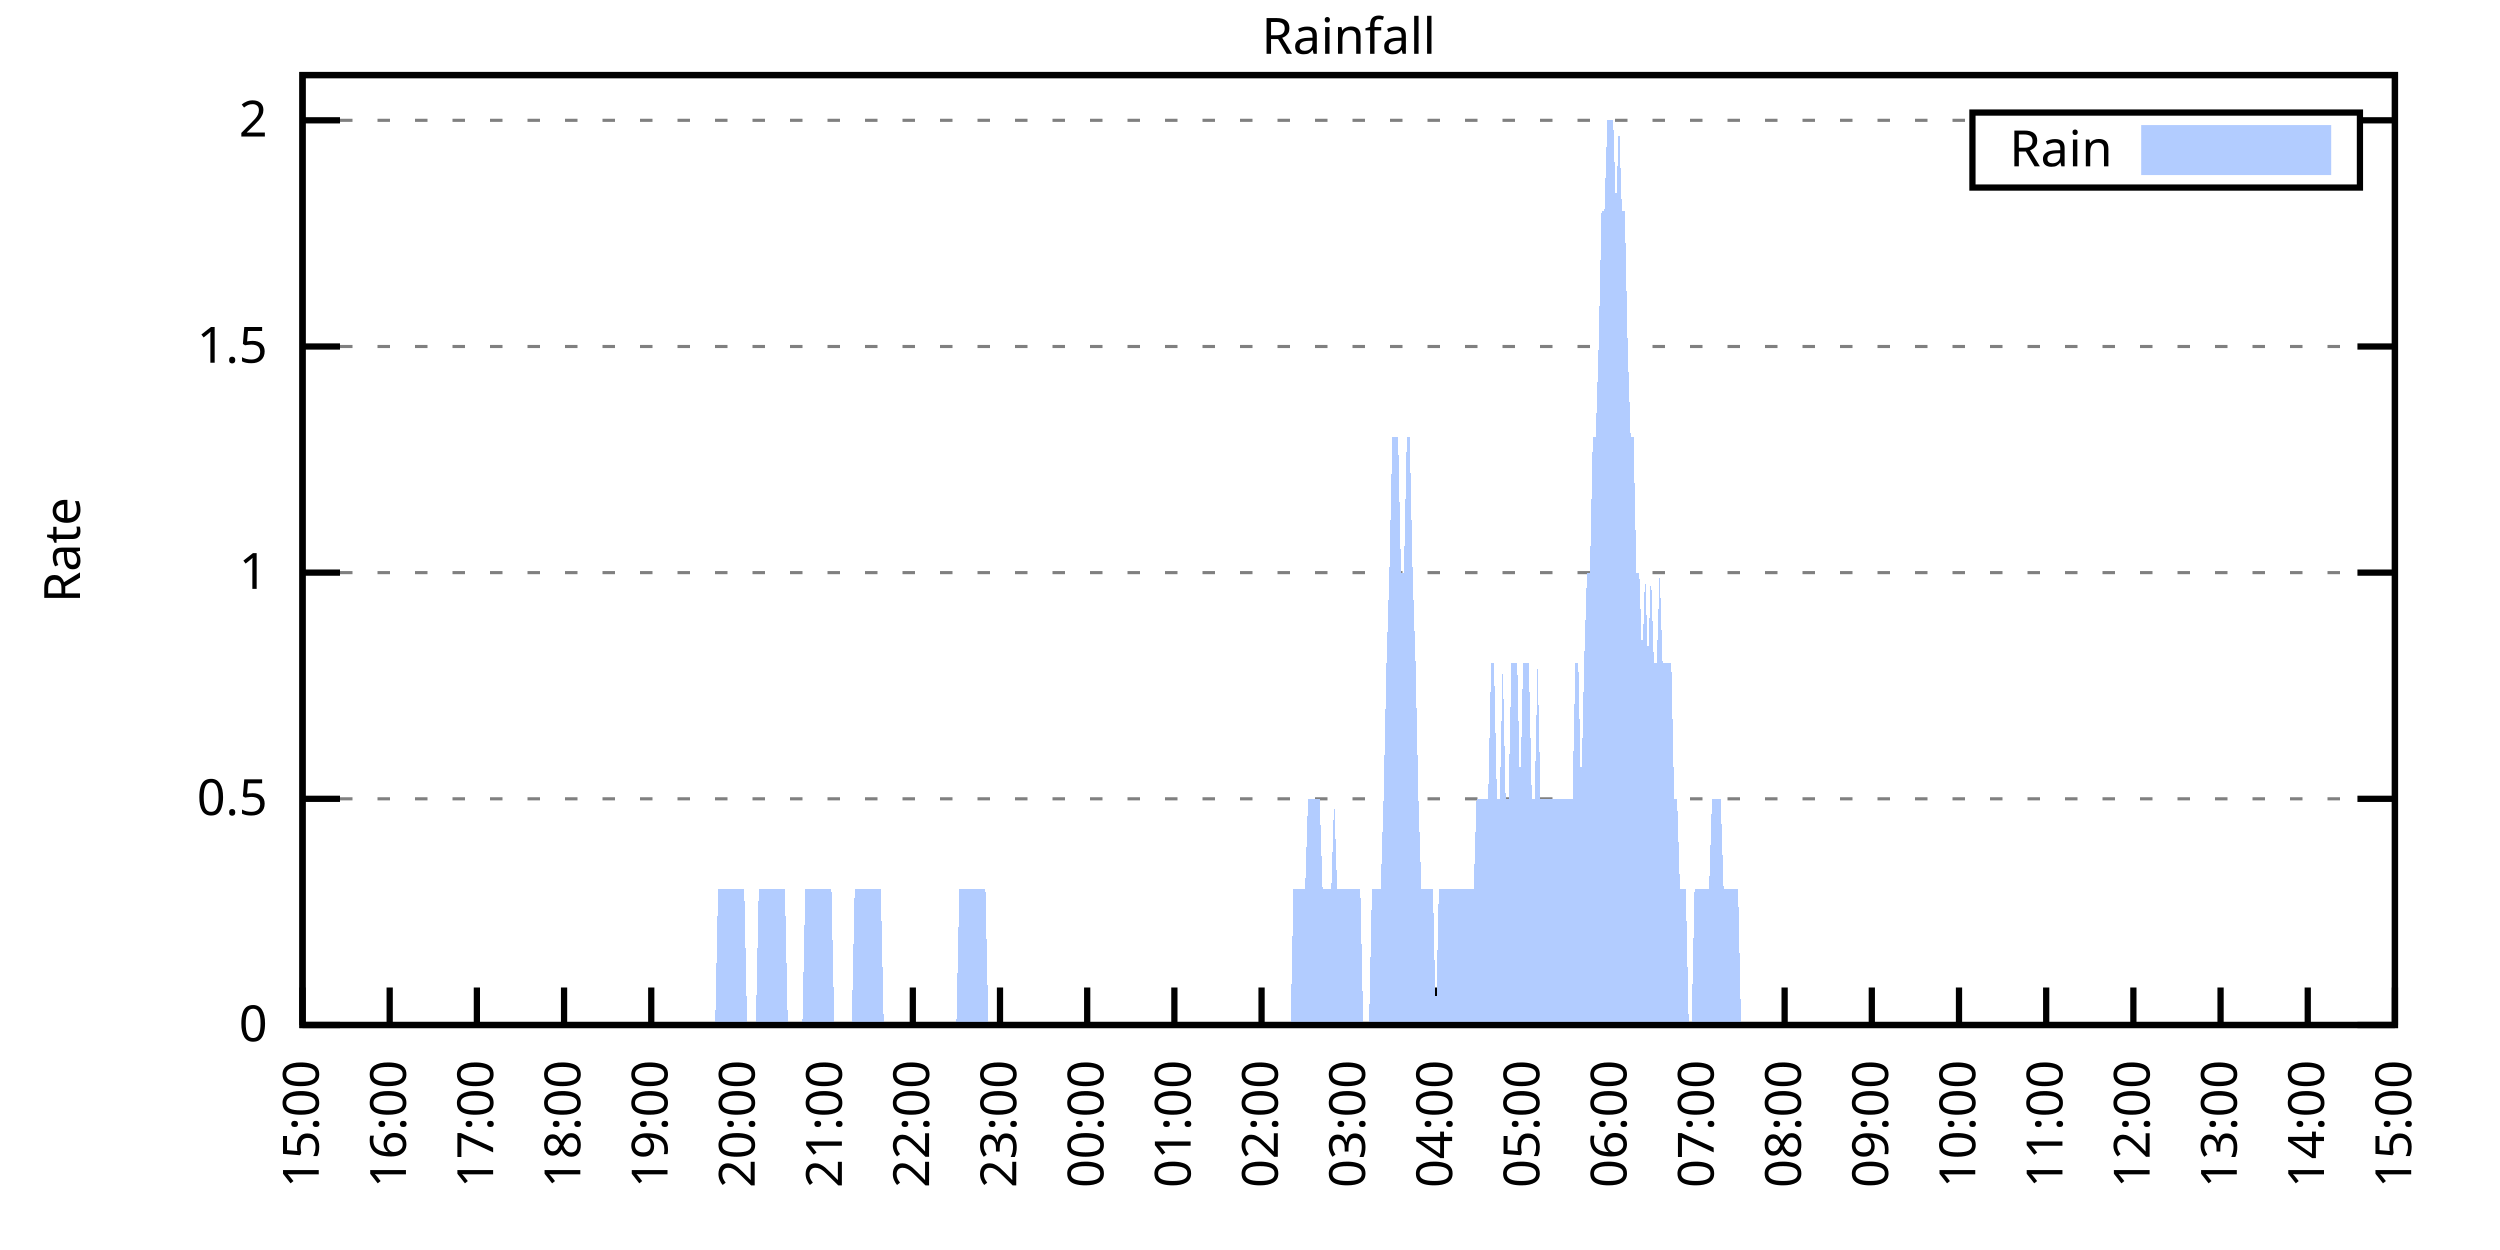
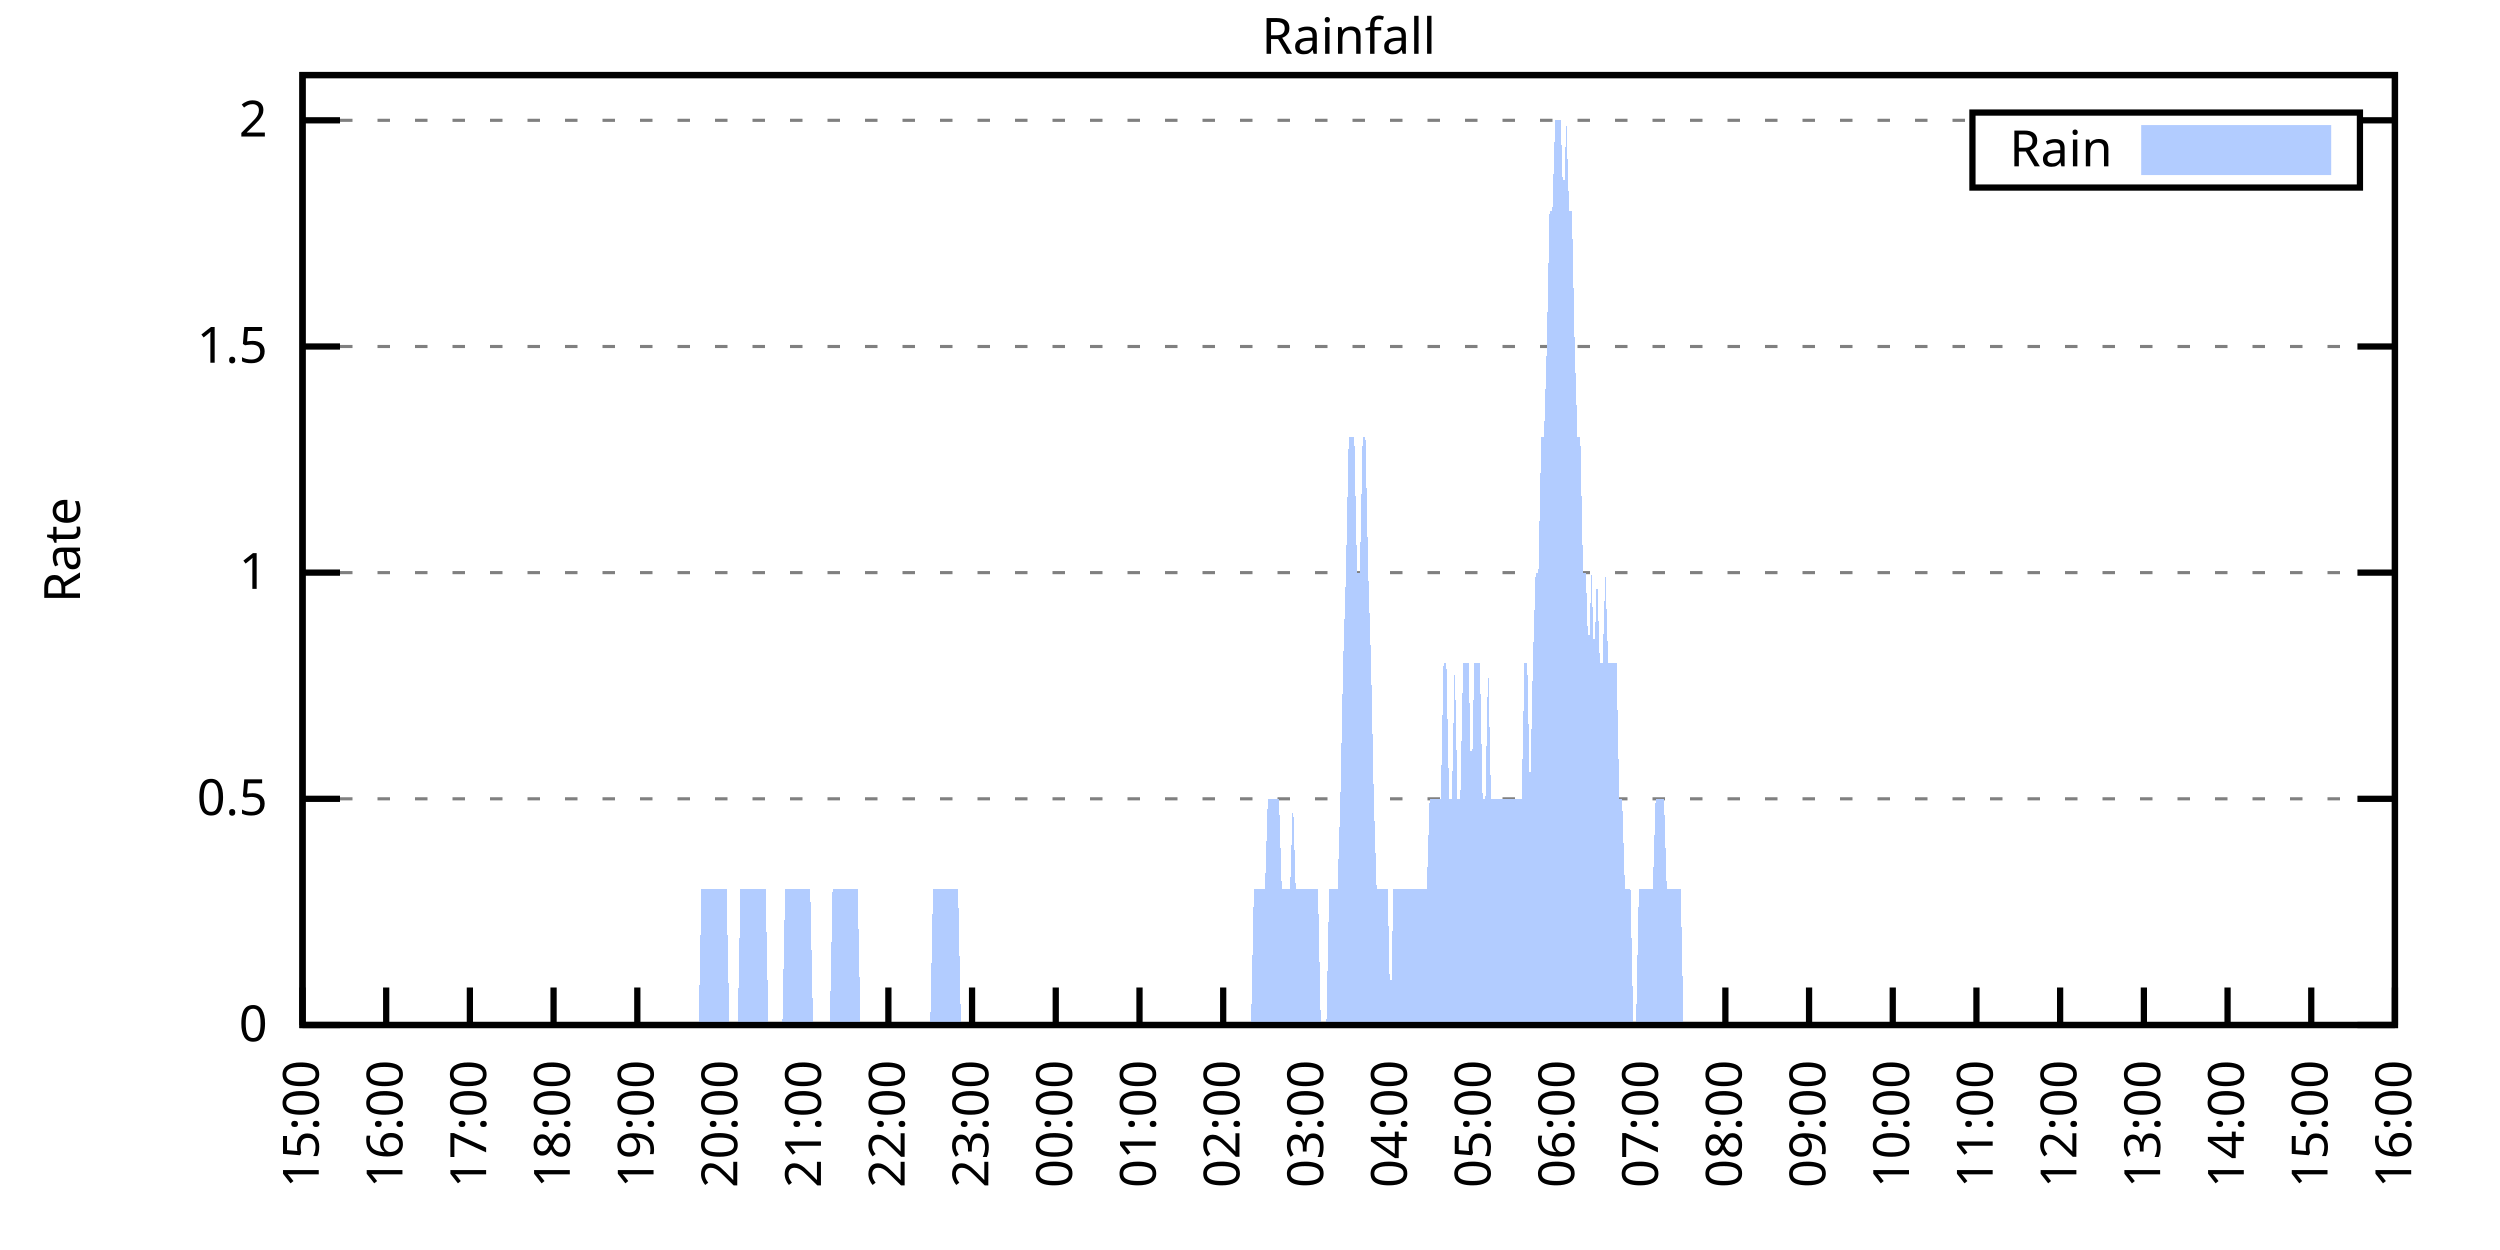
<svg xmlns="http://www.w3.org/2000/svg" xmlns:xlink="http://www.w3.org/1999/xlink" width="400" height="200" viewBox="0 0 400 200">
  <g id="gnuplot_canvas">
    <rect x="0" y="0" width="400" height="200" fill="none" />
    <defs>
      <circle id="gpDot" r="0.5" stroke-width="0.5" stroke="currentColor" />
      <path id="gpPt0" stroke-width="0.333" stroke="currentColor" d="M-1,0 h2 M0,-1 v2" />
      <path id="gpPt1" stroke-width="0.333" stroke="currentColor" d="M-1,-1 L1,1 M1,-1 L-1,1" />
      <path id="gpPt2" stroke-width="0.333" stroke="currentColor" d="M-1,0 L1,0 M0,-1 L0,1 M-1,-1 L1,1 M-1,1 L1,-1" />
      <rect id="gpPt3" stroke-width="0.333" stroke="currentColor" x="-1" y="-1" width="2" height="2" />
      <rect id="gpPt4" stroke-width="0.333" stroke="currentColor" fill="currentColor" x="-1" y="-1" width="2" height="2" />
      <circle id="gpPt5" stroke-width="0.333" stroke="currentColor" cx="0" cy="0" r="1" />
      <use xlink:href="#gpPt5" id="gpPt6" fill="currentColor" stroke="none" />
      <path id="gpPt7" stroke-width="0.333" stroke="currentColor" d="M0,-1.33 L-1.33,0.67 L1.33,0.67 z" />
      <use xlink:href="#gpPt7" id="gpPt8" fill="currentColor" stroke="none" />
      <use xlink:href="#gpPt7" id="gpPt9" stroke="currentColor" transform="rotate(180)" />
      <use xlink:href="#gpPt9" id="gpPt10" fill="currentColor" stroke="none" />
      <use xlink:href="#gpPt3" id="gpPt11" stroke="currentColor" transform="rotate(45)" />
      <use xlink:href="#gpPt11" id="gpPt12" fill="currentColor" stroke="none" />
      <path id="gpPt13" stroke-width="0.333" stroke="currentColor" d="M0,1.330 L1.265,0.411 L0.782,-1.067 L-0.782,-1.076 L-1.265,0.411 z" />
      <use xlink:href="#gpPt13" id="gpPt14" fill="currentColor" stroke="none" />
      <filter id="textbox" filterUnits="objectBoundingBox" x="0" y="0" height="1" width="1">
        <feFlood flood-color="white" flood-opacity="1" result="bgnd" />
        <feComposite in="SourceGraphic" in2="bgnd" operator="atop" />
      </filter>
      <filter id="greybox" filterUnits="objectBoundingBox" x="0" y="0" height="1" width="1">
        <feFlood flood-color="lightgrey" flood-opacity="1" result="grey" />
        <feComposite in="SourceGraphic" in2="grey" operator="atop" />
      </filter>
    </defs>
    <g fill="none" color="white" stroke="currentColor" stroke-width="1.00" stroke-linecap="butt" stroke-linejoin="miter">
</g>
    <g fill="none" color="black" stroke="currentColor" stroke-width="1.00" stroke-linecap="butt" stroke-linejoin="miter">
      <g stroke="none" shape-rendering="crispEdges">
        <polygon fill="rgb(255, 255, 255)" points="48.40,164.00 383.18,164.00 383.18,12.02 48.40,12.02 " />
      </g>
    </g>
    <g fill="none" color="black" stroke="currentColor" stroke-width="1.00" stroke-linecap="butt" stroke-linejoin="miter">
</g>
    <g fill="none" color="black" stroke="black" stroke-width="0.50" stroke-linecap="butt" stroke-linejoin="miter">
</g>
    <g fill="none" color="gray" stroke="currentColor" stroke-width="0.50" stroke-linecap="butt" stroke-linejoin="miter">
      <path stroke="gray" stroke-dasharray="2,4" class="gridline" d="M48.40,164.00 L383.19,164.00  " />
    </g>
    <g fill="none" color="gray" stroke="gray" stroke-width="1.00" stroke-linecap="butt" stroke-linejoin="miter">
</g>
    <g fill="none" color="black" stroke="currentColor" stroke-width="1.00" stroke-linecap="butt" stroke-linejoin="miter">
      <path stroke="black" d="M48.40,164.00 L54.40,164.00 M383.19,164.00 L377.19,164.00  " />
      <g transform="translate(42.80,166.60)" stroke="none" fill="black" font-family="Sans" font-size="8.00" text-anchor="end">
        <text>
          <tspan font-family="Sans"> 0</tspan>
        </text>
      </g>
    </g>
    <g fill="none" color="black" stroke="currentColor" stroke-width="1.00" stroke-linecap="butt" stroke-linejoin="miter">
</g>
    <g fill="none" color="black" stroke="black" stroke-width="0.50" stroke-linecap="butt" stroke-linejoin="miter">
</g>
    <g fill="none" color="gray" stroke="currentColor" stroke-width="0.50" stroke-linecap="butt" stroke-linejoin="miter">
      <path stroke="gray" stroke-dasharray="2,4" class="gridline" d="M48.40,127.81 L383.19,127.81  " />
    </g>
    <g fill="none" color="gray" stroke="gray" stroke-width="1.00" stroke-linecap="butt" stroke-linejoin="miter">
</g>
    <g fill="none" color="black" stroke="currentColor" stroke-width="1.00" stroke-linecap="butt" stroke-linejoin="miter">
      <path stroke="black" d="M48.40,127.81 L54.40,127.81 M383.19,127.81 L377.19,127.81  " />
      <g transform="translate(42.80,130.41)" stroke="none" fill="black" font-family="Sans" font-size="8.00" text-anchor="end">
        <text>
          <tspan font-family="Sans"> 0.5</tspan>
        </text>
      </g>
    </g>
    <g fill="none" color="black" stroke="currentColor" stroke-width="1.00" stroke-linecap="butt" stroke-linejoin="miter">
</g>
    <g fill="none" color="black" stroke="black" stroke-width="0.50" stroke-linecap="butt" stroke-linejoin="miter">
</g>
    <g fill="none" color="gray" stroke="currentColor" stroke-width="0.50" stroke-linecap="butt" stroke-linejoin="miter">
      <path stroke="gray" stroke-dasharray="2,4" class="gridline" d="M48.40,91.62 L383.19,91.62  " />
    </g>
    <g fill="none" color="gray" stroke="gray" stroke-width="1.00" stroke-linecap="butt" stroke-linejoin="miter">
</g>
    <g fill="none" color="black" stroke="currentColor" stroke-width="1.00" stroke-linecap="butt" stroke-linejoin="miter">
      <path stroke="black" d="M48.40,91.62 L54.40,91.62 M383.19,91.62 L377.19,91.62  " />
      <g transform="translate(42.80,94.22)" stroke="none" fill="black" font-family="Sans" font-size="8.00" text-anchor="end">
        <text>
          <tspan font-family="Sans"> 1</tspan>
        </text>
      </g>
    </g>
    <g fill="none" color="black" stroke="currentColor" stroke-width="1.00" stroke-linecap="butt" stroke-linejoin="miter">
</g>
    <g fill="none" color="black" stroke="black" stroke-width="0.50" stroke-linecap="butt" stroke-linejoin="miter">
</g>
    <g fill="none" color="gray" stroke="currentColor" stroke-width="0.50" stroke-linecap="butt" stroke-linejoin="miter">
      <path stroke="gray" stroke-dasharray="2,4" class="gridline" d="M48.40,55.44 L383.19,55.44  " />
    </g>
    <g fill="none" color="gray" stroke="gray" stroke-width="1.00" stroke-linecap="butt" stroke-linejoin="miter">
</g>
    <g fill="none" color="black" stroke="currentColor" stroke-width="1.00" stroke-linecap="butt" stroke-linejoin="miter">
      <path stroke="black" d="M48.40,55.44 L54.40,55.44 M383.19,55.44 L377.19,55.44  " />
      <g transform="translate(42.80,58.04)" stroke="none" fill="black" font-family="Sans" font-size="8.00" text-anchor="end">
        <text>
          <tspan font-family="Sans"> 1.5</tspan>
        </text>
      </g>
    </g>
    <g fill="none" color="black" stroke="currentColor" stroke-width="1.00" stroke-linecap="butt" stroke-linejoin="miter">
</g>
    <g fill="none" color="black" stroke="black" stroke-width="0.50" stroke-linecap="butt" stroke-linejoin="miter">
</g>
    <g fill="none" color="gray" stroke="currentColor" stroke-width="0.50" stroke-linecap="butt" stroke-linejoin="miter">
      <path stroke="gray" stroke-dasharray="2,4" class="gridline" d="M48.40,19.25 L315.59,19.25 M377.59,19.25 L383.19,19.25  " />
    </g>
    <g fill="none" color="gray" stroke="gray" stroke-width="1.00" stroke-linecap="butt" stroke-linejoin="miter">
</g>
    <g fill="none" color="black" stroke="currentColor" stroke-width="1.00" stroke-linecap="butt" stroke-linejoin="miter">
      <path stroke="black" d="M48.40,19.25 L54.40,19.25 M383.19,19.25 L377.19,19.25  " />
      <g transform="translate(42.80,21.85)" stroke="none" fill="black" font-family="Sans" font-size="8.00" text-anchor="end">
        <text>
          <tspan font-family="Sans"> 2</tspan>
        </text>
      </g>
    </g>
    <g fill="none" color="black" stroke="currentColor" stroke-width="1.00" stroke-linecap="butt" stroke-linejoin="miter">
      <path stroke="black" d="M48.40,164.00 L48.40,158.00  " />
      <g transform="translate(51.00,169.60) rotate(270.00)" stroke="none" fill="black" font-family="Sans" font-size="8.00" text-anchor="end">
        <text>
          <tspan font-family="Sans">15:00</tspan>
        </text>
      </g>
    </g>
    <g fill="none" color="black" stroke="currentColor" stroke-width="1.00" stroke-linecap="butt" stroke-linejoin="miter">
-       <path stroke="black" d="M62.35,164.00 L62.35,158.00  " />
-       <g transform="translate(64.95,169.60) rotate(270.00)" stroke="none" fill="black" font-family="Sans" font-size="8.00" text-anchor="end">
+       <path stroke="black" d="M61.79,164.00 L61.79,158.00  " />
+       <g transform="translate(64.39,169.60) rotate(270.00)" stroke="none" fill="black" font-family="Sans" font-size="8.00" text-anchor="end">
        <text>
          <tspan font-family="Sans">16:00</tspan>
        </text>
      </g>
    </g>
    <g fill="none" color="black" stroke="currentColor" stroke-width="1.00" stroke-linecap="butt" stroke-linejoin="miter">
-       <path stroke="black" d="M76.30,164.00 L76.30,158.00  " />
-       <g transform="translate(78.90,169.60) rotate(270.00)" stroke="none" fill="black" font-family="Sans" font-size="8.00" text-anchor="end">
+       <path stroke="black" d="M75.18,164.00 L75.18,158.00  " />
+       <g transform="translate(77.78,169.60) rotate(270.00)" stroke="none" fill="black" font-family="Sans" font-size="8.00" text-anchor="end">
        <text>
          <tspan font-family="Sans">17:00</tspan>
        </text>
      </g>
    </g>
    <g fill="none" color="black" stroke="currentColor" stroke-width="1.00" stroke-linecap="butt" stroke-linejoin="miter">
-       <path stroke="black" d="M90.25,164.00 L90.25,158.00  " />
-       <g transform="translate(92.85,169.60) rotate(270.00)" stroke="none" fill="black" font-family="Sans" font-size="8.00" text-anchor="end">
+       <path stroke="black" d="M88.57,164.00 L88.57,158.00  " />
+       <g transform="translate(91.17,169.60) rotate(270.00)" stroke="none" fill="black" font-family="Sans" font-size="8.00" text-anchor="end">
        <text>
          <tspan font-family="Sans">18:00</tspan>
        </text>
      </g>
    </g>
    <g fill="none" color="black" stroke="currentColor" stroke-width="1.00" stroke-linecap="butt" stroke-linejoin="miter">
-       <path stroke="black" d="M104.20,164.00 L104.20,158.00  " />
-       <g transform="translate(106.80,169.60) rotate(270.00)" stroke="none" fill="black" font-family="Sans" font-size="8.00" text-anchor="end">
+       <path stroke="black" d="M101.97,164.00 L101.97,158.00  " />
+       <g transform="translate(104.57,169.60) rotate(270.00)" stroke="none" fill="black" font-family="Sans" font-size="8.00" text-anchor="end">
        <text>
          <tspan font-family="Sans">19:00</tspan>
        </text>
      </g>
    </g>
    <g fill="none" color="black" stroke="currentColor" stroke-width="1.00" stroke-linecap="butt" stroke-linejoin="miter">
-       <path stroke="black" d="M118.15,164.00 L118.15,158.00  " />
-       <g transform="translate(120.75,169.60) rotate(270.00)" stroke="none" fill="black" font-family="Sans" font-size="8.00" text-anchor="end">
+       <path stroke="black" d="M115.36,164.00 L115.36,158.00  " />
+       <g transform="translate(117.96,169.60) rotate(270.00)" stroke="none" fill="black" font-family="Sans" font-size="8.00" text-anchor="end">
        <text>
          <tspan font-family="Sans">20:00</tspan>
        </text>
      </g>
    </g>
    <g fill="none" color="black" stroke="currentColor" stroke-width="1.00" stroke-linecap="butt" stroke-linejoin="miter">
-       <path stroke="black" d="M132.10,164.00 L132.10,158.00  " />
-       <g transform="translate(134.70,169.60) rotate(270.00)" stroke="none" fill="black" font-family="Sans" font-size="8.00" text-anchor="end">
+       <path stroke="black" d="M128.75,164.00 L128.75,158.00  " />
+       <g transform="translate(131.35,169.60) rotate(270.00)" stroke="none" fill="black" font-family="Sans" font-size="8.00" text-anchor="end">
        <text>
          <tspan font-family="Sans">21:00</tspan>
        </text>
      </g>
    </g>
    <g fill="none" color="black" stroke="currentColor" stroke-width="1.00" stroke-linecap="butt" stroke-linejoin="miter">
-       <path stroke="black" d="M146.05,164.00 L146.05,158.00  " />
-       <g transform="translate(148.65,169.60) rotate(270.00)" stroke="none" fill="black" font-family="Sans" font-size="8.00" text-anchor="end">
+       <path stroke="black" d="M142.14,164.00 L142.14,158.00  " />
+       <g transform="translate(144.74,169.60) rotate(270.00)" stroke="none" fill="black" font-family="Sans" font-size="8.00" text-anchor="end">
        <text>
          <tspan font-family="Sans">22:00</tspan>
        </text>
      </g>
    </g>
    <g fill="none" color="black" stroke="currentColor" stroke-width="1.00" stroke-linecap="butt" stroke-linejoin="miter">
-       <path stroke="black" d="M160.00,164.00 L160.00,158.00  " />
-       <g transform="translate(162.60,169.60) rotate(270.00)" stroke="none" fill="black" font-family="Sans" font-size="8.00" text-anchor="end">
+       <path stroke="black" d="M155.53,164.00 L155.53,158.00  " />
+       <g transform="translate(158.13,169.60) rotate(270.00)" stroke="none" fill="black" font-family="Sans" font-size="8.00" text-anchor="end">
        <text>
          <tspan font-family="Sans">23:00</tspan>
        </text>
      </g>
    </g>
    <g fill="none" color="black" stroke="currentColor" stroke-width="1.00" stroke-linecap="butt" stroke-linejoin="miter">
-       <path stroke="black" d="M173.95,164.00 L173.95,158.00  " />
-       <g transform="translate(176.55,169.60) rotate(270.00)" stroke="none" fill="black" font-family="Sans" font-size="8.00" text-anchor="end">
+       <path stroke="black" d="M168.92,164.00 L168.92,158.00  " />
+       <g transform="translate(171.52,169.60) rotate(270.00)" stroke="none" fill="black" font-family="Sans" font-size="8.00" text-anchor="end">
        <text>
          <tspan font-family="Sans">00:00</tspan>
        </text>
      </g>
    </g>
    <g fill="none" color="black" stroke="currentColor" stroke-width="1.00" stroke-linecap="butt" stroke-linejoin="miter">
-       <path stroke="black" d="M187.90,164.00 L187.90,158.00  " />
-       <g transform="translate(190.50,169.60) rotate(270.00)" stroke="none" fill="black" font-family="Sans" font-size="8.00" text-anchor="end">
+       <path stroke="black" d="M182.32,164.00 L182.32,158.00  " />
+       <g transform="translate(184.92,169.60) rotate(270.00)" stroke="none" fill="black" font-family="Sans" font-size="8.00" text-anchor="end">
        <text>
          <tspan font-family="Sans">01:00</tspan>
        </text>
      </g>
    </g>
    <g fill="none" color="black" stroke="currentColor" stroke-width="1.00" stroke-linecap="butt" stroke-linejoin="miter">
-       <path stroke="black" d="M201.85,164.00 L201.85,158.00  " />
-       <g transform="translate(204.45,169.60) rotate(270.00)" stroke="none" fill="black" font-family="Sans" font-size="8.00" text-anchor="end">
+       <path stroke="black" d="M195.71,164.00 L195.71,158.00  " />
+       <g transform="translate(198.31,169.60) rotate(270.00)" stroke="none" fill="black" font-family="Sans" font-size="8.00" text-anchor="end">
        <text>
          <tspan font-family="Sans">02:00</tspan>
        </text>
      </g>
    </g>
    <g fill="none" color="black" stroke="currentColor" stroke-width="1.00" stroke-linecap="butt" stroke-linejoin="miter">
-       <path stroke="black" d="M215.80,164.00 L215.80,158.00  " />
-       <g transform="translate(218.40,169.60) rotate(270.00)" stroke="none" fill="black" font-family="Sans" font-size="8.00" text-anchor="end">
+       <path stroke="black" d="M209.10,164.00 L209.10,158.00  " />
+       <g transform="translate(211.70,169.60) rotate(270.00)" stroke="none" fill="black" font-family="Sans" font-size="8.00" text-anchor="end">
        <text>
          <tspan font-family="Sans">03:00</tspan>
        </text>
      </g>
    </g>
    <g fill="none" color="black" stroke="currentColor" stroke-width="1.00" stroke-linecap="butt" stroke-linejoin="miter">
-       <path stroke="black" d="M229.74,164.00 L229.74,158.00  " />
-       <g transform="translate(232.34,169.60) rotate(270.00)" stroke="none" fill="black" font-family="Sans" font-size="8.00" text-anchor="end">
+       <path stroke="black" d="M222.49,164.00 L222.49,158.00  " />
+       <g transform="translate(225.09,169.60) rotate(270.00)" stroke="none" fill="black" font-family="Sans" font-size="8.00" text-anchor="end">
        <text>
          <tspan font-family="Sans">04:00</tspan>
        </text>
      </g>
    </g>
    <g fill="none" color="black" stroke="currentColor" stroke-width="1.00" stroke-linecap="butt" stroke-linejoin="miter">
-       <path stroke="black" d="M243.69,164.00 L243.69,158.00  " />
-       <g transform="translate(246.29,169.60) rotate(270.00)" stroke="none" fill="black" font-family="Sans" font-size="8.00" text-anchor="end">
+       <path stroke="black" d="M235.88,164.00 L235.88,158.00  " />
+       <g transform="translate(238.48,169.60) rotate(270.00)" stroke="none" fill="black" font-family="Sans" font-size="8.00" text-anchor="end">
        <text>
          <tspan font-family="Sans">05:00</tspan>
        </text>
      </g>
    </g>
    <g fill="none" color="black" stroke="currentColor" stroke-width="1.00" stroke-linecap="butt" stroke-linejoin="miter">
-       <path stroke="black" d="M257.64,164.00 L257.64,158.00  " />
-       <g transform="translate(260.24,169.60) rotate(270.00)" stroke="none" fill="black" font-family="Sans" font-size="8.00" text-anchor="end">
+       <path stroke="black" d="M249.27,164.00 L249.27,158.00  " />
+       <g transform="translate(251.87,169.60) rotate(270.00)" stroke="none" fill="black" font-family="Sans" font-size="8.00" text-anchor="end">
        <text>
          <tspan font-family="Sans">06:00</tspan>
        </text>
      </g>
    </g>
    <g fill="none" color="black" stroke="currentColor" stroke-width="1.00" stroke-linecap="butt" stroke-linejoin="miter">
-       <path stroke="black" d="M271.59,164.00 L271.59,158.00  " />
-       <g transform="translate(274.19,169.60) rotate(270.00)" stroke="none" fill="black" font-family="Sans" font-size="8.00" text-anchor="end">
+       <path stroke="black" d="M262.67,164.00 L262.67,158.00  " />
+       <g transform="translate(265.27,169.60) rotate(270.00)" stroke="none" fill="black" font-family="Sans" font-size="8.00" text-anchor="end">
        <text>
          <tspan font-family="Sans">07:00</tspan>
        </text>
      </g>
    </g>
    <g fill="none" color="black" stroke="currentColor" stroke-width="1.00" stroke-linecap="butt" stroke-linejoin="miter">
-       <path stroke="black" d="M285.54,164.00 L285.54,158.00  " />
-       <g transform="translate(288.14,169.60) rotate(270.00)" stroke="none" fill="black" font-family="Sans" font-size="8.00" text-anchor="end">
+       <path stroke="black" d="M276.06,164.00 L276.06,158.00  " />
+       <g transform="translate(278.66,169.60) rotate(270.00)" stroke="none" fill="black" font-family="Sans" font-size="8.00" text-anchor="end">
        <text>
          <tspan font-family="Sans">08:00</tspan>
        </text>
      </g>
    </g>
    <g fill="none" color="black" stroke="currentColor" stroke-width="1.00" stroke-linecap="butt" stroke-linejoin="miter">
-       <path stroke="black" d="M299.49,164.00 L299.49,158.00  " />
-       <g transform="translate(302.09,169.60) rotate(270.00)" stroke="none" fill="black" font-family="Sans" font-size="8.00" text-anchor="end">
+       <path stroke="black" d="M289.45,164.00 L289.45,158.00  " />
+       <g transform="translate(292.05,169.60) rotate(270.00)" stroke="none" fill="black" font-family="Sans" font-size="8.00" text-anchor="end">
        <text>
          <tspan font-family="Sans">09:00</tspan>
        </text>
      </g>
    </g>
    <g fill="none" color="black" stroke="currentColor" stroke-width="1.00" stroke-linecap="butt" stroke-linejoin="miter">
-       <path stroke="black" d="M313.44,164.00 L313.44,158.00  " />
-       <g transform="translate(316.04,169.60) rotate(270.00)" stroke="none" fill="black" font-family="Sans" font-size="8.00" text-anchor="end">
+       <path stroke="black" d="M302.84,164.00 L302.84,158.00  " />
+       <g transform="translate(305.44,169.60) rotate(270.00)" stroke="none" fill="black" font-family="Sans" font-size="8.00" text-anchor="end">
        <text>
          <tspan font-family="Sans">10:00</tspan>
        </text>
      </g>
    </g>
    <g fill="none" color="black" stroke="currentColor" stroke-width="1.00" stroke-linecap="butt" stroke-linejoin="miter">
-       <path stroke="black" d="M327.39,164.00 L327.39,158.00  " />
-       <g transform="translate(329.99,169.60) rotate(270.00)" stroke="none" fill="black" font-family="Sans" font-size="8.00" text-anchor="end">
+       <path stroke="black" d="M316.23,164.00 L316.23,158.00  " />
+       <g transform="translate(318.83,169.60) rotate(270.00)" stroke="none" fill="black" font-family="Sans" font-size="8.00" text-anchor="end">
        <text>
          <tspan font-family="Sans">11:00</tspan>
        </text>
      </g>
    </g>
    <g fill="none" color="black" stroke="currentColor" stroke-width="1.00" stroke-linecap="butt" stroke-linejoin="miter">
-       <path stroke="black" d="M341.34,164.00 L341.34,158.00  " />
-       <g transform="translate(343.94,169.60) rotate(270.00)" stroke="none" fill="black" font-family="Sans" font-size="8.00" text-anchor="end">
+       <path stroke="black" d="M329.62,164.00 L329.62,158.00  " />
+       <g transform="translate(332.22,169.60) rotate(270.00)" stroke="none" fill="black" font-family="Sans" font-size="8.00" text-anchor="end">
        <text>
          <tspan font-family="Sans">12:00</tspan>
        </text>
      </g>
    </g>
    <g fill="none" color="black" stroke="currentColor" stroke-width="1.00" stroke-linecap="butt" stroke-linejoin="miter">
-       <path stroke="black" d="M355.29,164.00 L355.29,158.00  " />
-       <g transform="translate(357.89,169.60) rotate(270.00)" stroke="none" fill="black" font-family="Sans" font-size="8.00" text-anchor="end">
+       <path stroke="black" d="M343.02,164.00 L343.02,158.00  " />
+       <g transform="translate(345.62,169.60) rotate(270.00)" stroke="none" fill="black" font-family="Sans" font-size="8.00" text-anchor="end">
        <text>
          <tspan font-family="Sans">13:00</tspan>
        </text>
      </g>
    </g>
    <g fill="none" color="black" stroke="currentColor" stroke-width="1.00" stroke-linecap="butt" stroke-linejoin="miter">
-       <path stroke="black" d="M369.24,164.00 L369.24,158.00  " />
-       <g transform="translate(371.84,169.60) rotate(270.00)" stroke="none" fill="black" font-family="Sans" font-size="8.00" text-anchor="end">
+       <path stroke="black" d="M356.41,164.00 L356.41,158.00  " />
+       <g transform="translate(359.01,169.60) rotate(270.00)" stroke="none" fill="black" font-family="Sans" font-size="8.00" text-anchor="end">
        <text>
          <tspan font-family="Sans">14:00</tspan>
+         </text>
+       </g>
+     </g>
+     <g fill="none" color="black" stroke="currentColor" stroke-width="1.00" stroke-linecap="butt" stroke-linejoin="miter">
+       <path stroke="black" d="M369.80,164.00 L369.80,158.00  " />
+       <g transform="translate(372.40,169.60) rotate(270.00)" stroke="none" fill="black" font-family="Sans" font-size="8.00" text-anchor="end">
+         <text>
+           <tspan font-family="Sans">15:00</tspan>
        </text>
      </g>
    </g>
    <g fill="none" color="black" stroke="currentColor" stroke-width="1.00" stroke-linecap="butt" stroke-linejoin="miter">
      <path stroke="black" d="M383.19,164.00 L383.19,158.00  " />
      <g transform="translate(385.79,169.60) rotate(270.00)" stroke="none" fill="black" font-family="Sans" font-size="8.00" text-anchor="end">
        <text>
-           <tspan font-family="Sans">15:00</tspan>
+           <tspan font-family="Sans">16:00</tspan>
        </text>
      </g>
    </g>
    <g fill="none" color="black" stroke="currentColor" stroke-width="1.00" stroke-linecap="butt" stroke-linejoin="miter">
</g>
    <g fill="none" color="black" stroke="currentColor" stroke-width="1.00" stroke-linecap="butt" stroke-linejoin="miter">
      <path stroke="black" d="M48.40,12.01 L48.40,164.00 L383.19,164.00 L383.19,12.01 L48.40,12.01 Z  " />
    </g>
    <g fill="none" color="black" stroke="currentColor" stroke-width="1.00" stroke-linecap="butt" stroke-linejoin="miter">
</g>
    <g fill="none" color="black" stroke="currentColor" stroke-width="1.00" stroke-linecap="butt" stroke-linejoin="miter">
      <path stroke="black" d="M315.59,30.01 L315.59,18.01 L377.59,18.01 L377.59,30.01 L315.59,30.01 Z  " />
    </g>
    <g id="Rainfall_plot_1">
      <g fill="none" color="white" stroke="black" stroke-width="2.00" stroke-linecap="butt" stroke-linejoin="miter">
</g>
      <g fill="none" color="black" stroke="currentColor" stroke-width="2.00" stroke-linecap="butt" stroke-linejoin="miter">
        <g transform="translate(337.99,26.61)" stroke="none" fill="black" font-family="Sans" font-size="8.00" text-anchor="end">
          <text>
            <tspan font-family="Sans">Rain</tspan>
          </text>
        </g>
      </g>
      <g fill="none" color="black" stroke="currentColor" stroke-width="2.00" stroke-linecap="butt" stroke-linejoin="miter">
        <g stroke="none" shape-rendering="crispEdges">
          <polygon fill="rgb(178, 204, 255)" points="343.59,27.01 371.99,27.01 371.99,21.01 343.59,21.01 " />
        </g>
        <path stroke="rgb(178, 204, 255)" d="M343.59,27.01 L371.99,27.01 L371.99,21.01 L343.59,21.01 L343.59,27.01 Z  " />
      </g>
      <g fill="none" color="black" stroke="currentColor" stroke-width="2.00" stroke-linecap="butt" stroke-linejoin="miter">
        <g stroke="none" shape-rendering="crispEdges">
-           <polygon fill="rgb(178, 204, 255)" points="48.86,164.00 49.33,164.00 49.79,164.00 50.26,164.00 50.72,164.00 51.19,164.00 51.65,164.00 52.12,164.00 52.58,164.00 53.05,164.00 53.51,164.00 53.98,164.00 54.44,164.00 54.91,164.00 55.37,164.00 55.84,164.00 56.30,164.00 56.77,164.00 57.23,164.00 57.70,164.00 58.16,164.00 58.63,164.00 59.09,164.00 59.56,164.00 60.02,164.00 60.49,164.00 60.95,164.00 61.42,164.00 61.88,164.00 62.35,164.00 62.81,164.00 63.28,164.00 63.74,164.00 64.21,164.00 64.67,164.00 65.14,164.00 65.60,164.00 66.07,164.00 66.53,164.00 67.00,164.00 67.46,164.00 67.93,164.00 68.39,164.00 68.86,164.00 69.32,164.00 69.79,164.00 70.25,164.00 70.72,164.00 71.18,164.00 71.65,164.00 72.11,164.00 72.58,164.00 73.04,164.00 73.51,164.00 73.97,164.00 74.44,164.00 74.90,164.00 75.37,164.00 75.83,164.00 76.30,164.00 76.76,164.00 77.23,164.00 77.69,164.00 78.16,164.00 78.62,164.00 79.09,164.00 79.55,164.00 80.02,164.00 80.48,164.00 80.95,164.00 81.41,164.00 81.88,164.00 82.34,164.00 82.81,164.00 83.27,164.00 83.74,164.00 84.20,164.00 84.67,164.00 85.13,164.00 85.60,164.00 86.06,164.00 86.53,164.00 86.99,164.00 87.46,164.00 87.92,164.00 88.39,164.00 88.85,164.00 89.32,164.00 89.78,164.00 90.25,164.00 90.71,164.00 91.18,164.00 91.64,164.00 92.11,164.00 92.57,164.00 93.04,164.00 93.50,164.00 93.97,164.00 94.43,164.00 94.90,164.00 95.36,164.00 95.83,164.00 96.29,164.00 96.76,164.00 97.22,164.00 97.69,164.00 98.15,164.00 98.62,164.00 99.08,164.00 99.55,164.00 100.01,164.00 100.48,164.00 100.94,164.00 101.41,164.00 101.87,164.00 102.34,164.00 102.80,164.00 103.27,164.00 103.73,164.00 104.20,164.00 104.66,164.00 105.13,164.00 105.59,164.00 106.06,164.00 106.52,164.00 106.99,164.00 107.45,164.00 107.92,164.00 108.38,164.00 108.85,164.00 109.31,164.00 109.78,164.00 110.24,164.00 110.71,164.00 111.17,164.00 111.64,164.00 112.10,164.00 112.57,164.00 113.03,164.00 113.50,164.00 113.96,164.00 114.43,164.00 114.89,142.29 115.36,142.29 115.82,142.29 116.29,142.29 116.75,142.29 117.22,142.29 117.68,142.29 118.15,142.29 118.61,142.29 119.08,142.29 119.54,164.00 120.01,164.00 120.47,164.00 120.94,164.00 121.40,142.29 121.87,142.29 122.33,142.29 122.80,142.29 123.26,142.29 123.73,142.29 124.19,142.29 124.66,142.29 125.12,142.29 125.59,142.29 126.05,164.00 126.52,164.00 126.98,164.00 127.45,164.00 127.91,164.00 128.38,164.00 128.84,142.29 129.31,142.29 129.77,142.29 130.24,142.29 130.70,142.29 131.17,142.29 131.63,142.29 132.10,142.29 132.56,142.29 133.03,142.29 133.49,164.00 133.96,164.00 134.42,164.00 134.89,164.00 135.35,164.00 135.82,164.00 136.28,164.00 136.75,142.29 137.21,142.29 137.68,142.29 138.14,142.29 138.61,142.29 139.07,142.29 139.54,142.29 140.00,142.29 140.47,142.29 140.93,142.29 141.40,164.00 141.86,164.00 142.33,164.00 142.79,164.00 143.26,164.00 143.72,164.00 144.19,164.00 144.65,164.00 145.12,164.00 145.58,164.00 146.05,164.00 146.51,164.00 146.98,164.00 147.44,164.00 147.91,164.00 148.37,164.00 148.84,164.00 149.30,164.00 149.77,164.00 150.23,164.00 150.70,164.00 151.16,164.00 151.63,164.00 152.09,164.00 152.56,164.00 153.02,164.00 153.49,142.29 153.95,142.29 154.42,142.29 154.88,142.29 155.35,142.29 155.81,142.29 156.28,142.29 156.74,142.29 157.21,142.29 157.67,142.29 158.14,164.00 158.60,164.00 159.07,164.00 159.53,164.00 160.00,164.00 160.46,164.00 160.93,164.00 161.39,164.00 161.86,164.00 162.32,164.00 162.79,164.00 163.25,164.00 163.72,164.00 164.18,164.00 164.65,164.00 165.11,164.00 165.58,164.00 166.04,164.00 166.51,164.00 166.97,164.00 167.44,164.00 167.90,164.00 168.37,164.00 168.83,164.00 169.30,164.00 169.76,164.00 170.23,164.00 170.69,164.00 171.16,164.00 171.62,164.00 172.09,164.00 172.55,164.00 173.02,164.00 173.48,164.00 173.95,164.00 174.41,164.00 174.88,164.00 175.34,164.00 175.81,164.00 176.27,164.00 176.74,164.00 177.20,164.00 177.67,164.00 178.13,164.00 178.60,164.00 179.06,164.00 179.53,164.00 179.99,164.00 180.46,164.00 180.92,164.00 181.39,164.00 181.85,164.00 182.32,164.00 182.78,164.00 183.25,164.00 183.71,164.00 184.18,164.00 184.64,164.00 185.11,164.00 185.57,164.00 186.04,164.00 186.50,164.00 186.97,164.00 187.43,164.00 187.90,164.00 188.36,164.00 188.83,164.00 189.29,164.00 189.76,164.00 190.22,164.00 190.69,164.00 191.15,164.00 191.62,164.00 192.08,164.00 192.55,164.00 193.01,164.00 193.48,164.00 193.94,164.00 194.41,164.00 194.87,164.00 195.34,164.00 195.80,164.00 196.27,164.00 196.73,164.00 197.20,164.00 197.66,164.00 198.13,164.00 198.59,164.00 199.06,164.00 199.52,164.00 199.99,164.00 200.45,164.00 200.92,164.00 201.38,164.00 201.85,164.00 202.31,164.00 202.78,164.00 203.24,164.00 203.71,164.00 204.17,164.00 204.64,164.00 205.10,164.00 205.57,164.00 206.03,164.00 206.50,164.00 206.96,142.29 207.43,142.29 207.89,142.29 208.36,142.29 208.82,142.29 209.29,127.81 209.75,127.81 210.22,127.81 210.68,127.81 211.15,127.81 211.61,142.29 212.08,142.29 212.54,142.29 213.01,142.29 213.47,127.81 213.94,142.29 214.40,142.29 214.87,142.29 215.33,142.29 215.80,142.29 216.26,142.29 216.72,142.29 217.19,142.29 217.65,142.29 218.12,164.00 218.58,164.00 219.05,164.00 219.51,142.29 219.98,142.29 220.44,142.29 220.91,142.29 221.37,127.81 221.84,106.10 222.30,91.62 222.77,69.91 223.23,69.91 223.70,69.91 224.16,91.62 224.63,91.62 225.09,69.91 225.56,69.91 226.02,91.62 226.49,106.10 226.95,127.81 227.42,142.29 227.88,142.29 228.35,142.29 228.81,142.29 229.28,142.29 229.74,164.00 230.21,142.29 230.67,142.29 231.14,142.29 231.60,142.29 232.07,142.29 232.53,142.29 233.00,142.29 233.46,142.29 233.93,142.29 234.39,142.29 234.86,142.29 235.32,142.29 235.79,142.29 236.25,127.81 236.72,127.81 237.18,127.81 237.65,127.81 238.11,127.81 238.58,106.10 239.04,106.10 239.51,127.81 239.97,127.81 240.44,106.10 240.90,127.81 241.37,127.81 241.83,106.10 242.30,106.10 242.76,106.10 243.23,127.81 243.69,106.10 244.16,106.10 244.62,106.10 245.09,127.81 245.55,127.81 246.02,106.10 246.48,127.81 246.95,127.81 247.41,127.81 247.88,127.81 248.34,127.81 248.81,127.81 249.27,127.81 249.74,127.81 250.20,127.81 250.67,127.81 251.13,127.81 251.60,127.81 252.06,106.10 252.53,106.10 252.99,127.81 253.46,106.10 253.92,91.62 254.39,91.62 254.85,69.91 255.32,69.91 255.78,55.44 256.25,33.72 256.71,33.72 257.18,19.25 257.64,19.25 258.11,19.25 258.57,33.72 259.04,19.25 259.50,33.72 259.97,33.72 260.43,55.44 260.90,69.91 261.36,69.91 261.83,91.62 262.29,91.62 262.76,106.10 263.22,91.62 263.69,106.10 264.15,91.62 264.62,106.10 265.08,106.10 265.55,91.62 266.01,106.10 266.48,106.10 266.94,106.10 267.41,106.10 267.87,127.81 268.34,127.81 268.80,142.29 269.27,142.29 269.73,142.29 270.20,164.00 270.66,164.00 271.13,142.29 271.59,142.29 272.06,142.29 272.52,142.29 272.99,142.29 273.45,142.29 273.92,127.81 274.38,127.81 274.85,127.81 275.31,127.81 275.78,142.29 276.24,142.29 276.71,142.29 277.17,142.29 277.64,142.29 278.10,142.29 278.57,164.00 279.03,164.00 279.50,164.00 279.96,164.00 280.43,164.00 280.89,164.00 281.36,164.00 281.82,164.00 282.29,164.00 282.75,164.00 283.22,164.00 283.68,164.00 284.15,164.00 284.61,164.00 285.08,164.00 285.54,164.00 286.01,164.00 286.47,164.00 286.94,164.00 287.40,164.00 287.87,164.00 288.33,164.00 288.80,164.00 289.26,164.00 289.73,164.00 290.19,164.00 290.66,164.00 291.12,164.00 291.59,164.00 292.05,164.00 292.52,164.00 292.98,164.00 293.45,164.00 293.91,164.00 294.38,164.00 294.84,164.00 295.31,164.00 295.77,164.00 296.24,164.00 296.70,164.00 297.17,164.00 297.63,164.00 298.10,164.00 298.56,164.00 299.03,164.00 299.49,164.00 299.96,164.00 300.42,164.00 300.89,164.00 301.35,164.00 301.82,164.00 302.28,164.00 302.75,164.00 303.21,164.00 303.68,164.00 304.14,164.00 304.61,164.00 305.07,164.00 305.54,164.00 306.00,164.00 306.47,164.00 306.93,164.00 307.40,164.00 307.86,164.00 308.33,164.00 308.79,164.00 309.26,164.00 309.72,164.00 310.19,164.00 310.65,164.00 311.12,164.00 311.58,164.00 312.05,164.00 312.51,164.00 312.98,164.00 313.44,164.00 313.91,164.00 314.37,164.00 314.84,164.00 315.30,164.00 315.77,164.00 316.23,164.00 316.70,164.00 317.16,164.00 317.63,164.00 318.09,164.00 318.56,164.00 319.02,164.00 319.49,164.00 319.95,164.00 320.42,164.00 320.88,164.00 321.35,164.00 321.81,164.00 322.28,164.00 322.74,164.00 323.21,164.00 323.67,164.00 324.14,164.00 324.60,164.00 325.07,164.00 325.53,164.00 326.00,164.00 326.46,164.00 326.93,164.00 327.39,164.00 327.86,164.00 328.32,164.00 328.79,164.00 329.25,164.00 329.72,164.00 330.18,164.00 330.65,164.00 331.11,164.00 331.58,164.00 332.04,164.00 332.51,164.00 332.97,164.00 333.44,164.00 333.90,164.00 334.37,164.00 334.83,164.00 335.30,164.00 335.76,164.00 336.23,164.00 336.69,164.00 337.16,164.00 337.62,164.00 338.09,164.00 338.55,164.00 339.02,164.00 339.48,164.00 339.95,164.00 340.41,164.00 340.88,164.00 341.34,164.00 341.81,164.00 342.27,164.00 342.74,164.00 343.20,164.00 343.67,164.00 344.13,164.00 344.60,164.00 345.06,164.00 345.53,164.00 345.99,164.00 346.46,164.00 346.92,164.00 347.39,164.00 347.85,164.00 348.32,164.00 348.78,164.00 349.25,164.00 349.71,164.00 350.18,164.00 350.64,164.00 351.11,164.00 351.57,164.00 352.04,164.00 352.50,164.00 352.97,164.00 353.43,164.00 353.90,164.00 354.36,164.00 354.83,164.00 355.29,164.00 355.76,164.00 356.22,164.00 356.69,164.00 357.15,164.00 357.62,164.00 358.08,164.00 358.55,164.00 359.01,164.00 359.48,164.00 359.94,164.00 360.41,164.00 360.87,164.00 361.34,164.00 361.80,164.00 362.27,164.00 362.73,164.00 363.20,164.00 363.66,164.00 364.13,164.00 364.59,164.00 365.06,164.00 365.52,164.00 365.99,164.00 366.45,164.00 366.92,164.00 367.38,164.00 367.85,164.00 368.31,164.00 368.78,164.00 369.24,164.00 369.71,164.00 370.17,164.00 370.64,164.00 371.10,164.00 371.57,164.00 372.03,164.00 372.50,164.00 372.96,164.00 373.43,164.00 373.89,164.00 374.36,164.00 374.82,164.00 375.29,164.00 375.75,164.00 376.22,164.00 376.68,164.00 377.15,164.00 377.61,164.00 378.08,164.00 378.54,164.00 379.01,164.00 379.47,164.00 379.94,164.00 380.40,164.00 380.87,164.00 381.33,164.00 381.80,164.00 382.26,164.00 382.73,164.00 383.19,164.00 383.19,164.00 48.86,164.00 " />
+           <polygon fill="rgb(178, 204, 255)" points="51.97,164.00 52.42,164.00 52.86,164.00 53.31,164.00 53.76,164.00 54.20,164.00 54.65,164.00 55.10,164.00 55.54,164.00 55.99,164.00 56.43,164.00 56.88,164.00 57.33,164.00 57.77,164.00 58.22,164.00 58.67,164.00 59.11,164.00 59.56,164.00 60.01,164.00 60.45,164.00 60.90,164.00 61.35,164.00 61.79,164.00 62.24,164.00 62.68,164.00 63.13,164.00 63.58,164.00 64.02,164.00 64.47,164.00 64.92,164.00 65.36,164.00 65.81,164.00 66.26,164.00 66.70,164.00 67.15,164.00 67.59,164.00 68.04,164.00 68.49,164.00 68.93,164.00 69.38,164.00 69.83,164.00 70.27,164.00 70.72,164.00 71.17,164.00 71.61,164.00 72.06,164.00 72.50,164.00 72.95,164.00 73.40,164.00 73.84,164.00 74.29,164.00 74.74,164.00 75.18,164.00 75.63,164.00 76.08,164.00 76.52,164.00 76.97,164.00 77.42,164.00 77.86,164.00 78.31,164.00 78.75,164.00 79.20,164.00 79.65,164.00 80.09,164.00 80.54,164.00 80.99,164.00 81.43,164.00 81.88,164.00 82.33,164.00 82.77,164.00 83.22,164.00 83.66,164.00 84.11,164.00 84.56,164.00 85.00,164.00 85.45,164.00 85.90,164.00 86.34,164.00 86.79,164.00 87.24,164.00 87.68,164.00 88.13,164.00 88.57,164.00 89.02,164.00 89.47,164.00 89.91,164.00 90.36,164.00 90.81,164.00 91.25,164.00 91.70,164.00 92.15,164.00 92.59,164.00 93.04,164.00 93.49,164.00 93.93,164.00 94.38,164.00 94.82,164.00 95.27,164.00 95.72,164.00 96.16,164.00 96.61,164.00 97.06,164.00 97.50,164.00 97.95,164.00 98.40,164.00 98.84,164.00 99.29,164.00 99.73,164.00 100.18,164.00 100.63,164.00 101.07,164.00 101.52,164.00 101.97,164.00 102.41,164.00 102.86,164.00 103.31,164.00 103.75,164.00 104.20,164.00 104.64,164.00 105.09,164.00 105.54,164.00 105.98,164.00 106.43,164.00 106.88,164.00 107.32,164.00 107.77,164.00 108.22,164.00 108.66,164.00 109.11,164.00 109.55,164.00 110.00,164.00 110.45,164.00 110.89,164.00 111.34,164.00 111.79,164.00 112.23,142.29 112.68,142.29 113.13,142.29 113.57,142.29 114.02,142.29 114.47,142.29 114.91,142.29 115.36,142.29 115.80,142.29 116.25,142.29 116.70,164.00 117.14,164.00 117.59,164.00 118.04,164.00 118.48,142.29 118.93,142.29 119.38,142.29 119.82,142.29 120.27,142.29 120.71,142.29 121.16,142.29 121.61,142.29 122.05,142.29 122.50,142.29 122.95,164.00 123.39,164.00 123.84,164.00 124.29,164.00 124.73,164.00 125.18,164.00 125.62,142.29 126.07,142.29 126.52,142.29 126.96,142.29 127.41,142.29 127.86,142.29 128.30,142.29 128.75,142.29 129.20,142.29 129.64,142.29 130.09,164.00 130.54,164.00 130.98,164.00 131.43,164.00 131.87,164.00 132.32,164.00 132.77,164.00 133.21,142.29 133.66,142.29 134.11,142.29 134.55,142.29 135.00,142.29 135.45,142.29 135.89,142.29 136.34,142.29 136.78,142.29 137.23,142.29 137.68,164.00 138.12,164.00 138.57,164.00 139.02,164.00 139.46,164.00 139.91,164.00 140.36,164.00 140.80,164.00 141.25,164.00 141.69,164.00 142.14,164.00 142.59,164.00 143.03,164.00 143.48,164.00 143.93,164.00 144.37,164.00 144.82,164.00 145.27,164.00 145.71,164.00 146.16,164.00 146.61,164.00 147.05,164.00 147.50,164.00 147.94,164.00 148.39,164.00 148.84,164.00 149.28,142.29 149.73,142.29 150.18,142.29 150.62,142.29 151.07,142.29 151.52,142.29 151.96,142.29 152.41,142.29 152.85,142.29 153.30,142.29 153.75,164.00 154.19,164.00 154.64,164.00 155.09,164.00 155.53,164.00 155.98,164.00 156.43,164.00 156.87,164.00 157.32,164.00 157.76,164.00 158.21,164.00 158.66,164.00 159.10,164.00 159.55,164.00 160.00,164.00 160.44,164.00 160.89,164.00 161.34,164.00 161.78,164.00 162.23,164.00 162.67,164.00 163.12,164.00 163.57,164.00 164.01,164.00 164.46,164.00 164.91,164.00 165.35,164.00 165.80,164.00 166.25,164.00 166.69,164.00 167.14,164.00 167.59,164.00 168.03,164.00 168.48,164.00 168.92,164.00 169.37,164.00 169.82,164.00 170.26,164.00 170.71,164.00 171.16,164.00 171.60,164.00 172.05,164.00 172.50,164.00 172.94,164.00 173.39,164.00 173.83,164.00 174.28,164.00 174.73,164.00 175.17,164.00 175.62,164.00 176.07,164.00 176.51,164.00 176.96,164.00 177.41,164.00 177.85,164.00 178.30,164.00 178.74,164.00 179.19,164.00 179.64,164.00 180.08,164.00 180.53,164.00 180.98,164.00 181.42,164.00 181.87,164.00 182.32,164.00 182.76,164.00 183.21,164.00 183.66,164.00 184.10,164.00 184.55,164.00 184.99,164.00 185.44,164.00 185.89,164.00 186.33,164.00 186.78,164.00 187.23,164.00 187.67,164.00 188.12,164.00 188.57,164.00 189.01,164.00 189.46,164.00 189.90,164.00 190.35,164.00 190.80,164.00 191.24,164.00 191.69,164.00 192.14,164.00 192.58,164.00 193.03,164.00 193.48,164.00 193.92,164.00 194.37,164.00 194.81,164.00 195.26,164.00 195.71,164.00 196.15,164.00 196.60,164.00 197.05,164.00 197.49,164.00 197.94,164.00 198.39,164.00 198.83,164.00 199.28,164.00 199.73,164.00 200.17,164.00 200.62,142.29 201.06,142.29 201.51,142.29 201.96,142.29 202.40,142.29 202.85,127.81 203.30,127.81 203.74,127.81 204.19,127.81 204.64,127.81 205.08,142.29 205.53,142.29 205.97,142.29 206.42,142.29 206.87,127.81 207.31,142.29 207.76,142.29 208.21,142.29 208.65,142.29 209.10,142.29 209.55,142.29 209.99,142.29 210.44,142.29 210.88,142.29 211.33,164.00 211.78,164.00 212.22,164.00 212.67,142.29 213.12,142.29 213.56,142.29 214.01,142.29 214.46,127.81 214.90,106.10 215.35,91.62 215.80,69.91 216.24,69.91 216.69,69.91 217.13,91.62 217.58,91.62 218.03,69.91 218.47,69.91 218.92,91.62 219.37,106.10 219.81,127.81 220.26,142.29 220.71,142.29 221.15,142.29 221.60,142.29 222.04,142.29 222.49,164.00 222.94,142.29 223.38,142.29 223.83,142.29 224.28,142.29 224.72,142.29 225.17,142.29 225.62,142.29 226.06,142.29 226.51,142.29 226.95,142.29 227.40,142.29 227.85,142.29 228.29,142.29 228.74,127.81 229.19,127.81 229.63,127.81 230.08,127.81 230.53,127.81 230.97,106.10 231.42,106.10 231.86,127.81 232.31,127.81 232.76,106.10 233.20,127.81 233.65,127.81 234.10,106.10 234.54,106.10 234.99,106.10 235.44,127.81 235.88,106.10 236.33,106.10 236.78,106.10 237.22,127.81 237.67,127.81 238.11,106.10 238.56,127.81 239.01,127.81 239.45,127.81 239.90,127.81 240.35,127.81 240.79,127.81 241.24,127.81 241.69,127.81 242.13,127.81 242.58,127.81 243.02,127.81 243.47,127.81 243.92,106.10 244.36,106.10 244.81,127.81 245.26,106.10 245.70,91.62 246.15,91.62 246.60,69.91 247.04,69.91 247.49,55.44 247.93,33.72 248.38,33.72 248.83,19.25 249.27,19.25 249.72,19.25 250.17,33.72 250.61,19.25 251.06,33.72 251.51,33.72 251.95,55.44 252.40,69.91 252.85,69.91 253.29,91.62 253.74,91.62 254.18,106.10 254.63,91.62 255.08,106.10 255.52,91.62 255.97,106.10 256.42,106.10 256.86,91.62 257.31,106.10 257.76,106.10 258.20,106.10 258.65,106.10 259.09,127.81 259.54,127.81 259.99,142.29 260.43,142.29 260.88,142.29 261.33,164.00 261.77,164.00 262.22,142.29 262.67,142.29 263.11,142.29 263.56,142.29 264.00,142.29 264.45,142.29 264.90,127.81 265.34,127.81 265.79,127.81 266.24,127.81 266.68,142.29 267.13,142.29 267.58,142.29 268.02,142.29 268.47,142.29 268.92,142.29 269.36,164.00 269.81,164.00 270.25,164.00 270.70,164.00 271.15,164.00 271.59,164.00 272.04,164.00 272.49,164.00 272.93,164.00 273.38,164.00 273.83,164.00 274.27,164.00 274.72,164.00 275.16,164.00 275.61,164.00 276.06,164.00 276.50,164.00 276.95,164.00 277.40,164.00 277.84,164.00 278.29,164.00 278.74,164.00 279.18,164.00 279.63,164.00 280.07,164.00 280.52,164.00 280.97,164.00 281.41,164.00 281.86,164.00 282.31,164.00 282.75,164.00 283.20,164.00 283.65,164.00 284.09,164.00 284.54,164.00 284.98,164.00 285.43,164.00 285.88,164.00 286.32,164.00 286.77,164.00 287.22,164.00 287.66,164.00 288.11,164.00 288.56,164.00 289.00,164.00 289.45,164.00 289.90,164.00 290.34,164.00 290.79,164.00 291.23,164.00 291.68,164.00 292.13,164.00 292.57,164.00 293.02,164.00 293.47,164.00 293.91,164.00 294.36,164.00 294.81,164.00 295.25,164.00 295.70,164.00 296.14,164.00 296.59,164.00 297.04,164.00 297.48,164.00 297.93,164.00 298.38,164.00 298.82,164.00 299.27,164.00 299.72,164.00 300.16,164.00 300.61,164.00 301.05,164.00 301.50,164.00 301.95,164.00 302.39,164.00 302.84,164.00 303.29,164.00 303.73,164.00 304.18,164.00 304.63,164.00 305.07,164.00 305.52,164.00 305.97,164.00 306.41,164.00 306.86,164.00 307.30,164.00 307.75,164.00 308.20,164.00 308.64,164.00 309.09,164.00 309.54,164.00 309.98,164.00 310.43,164.00 310.88,164.00 311.32,164.00 311.77,164.00 312.21,164.00 312.66,164.00 313.11,164.00 313.55,164.00 314.00,164.00 314.45,164.00 314.89,164.00 315.34,164.00 315.79,164.00 316.23,164.00 316.68,164.00 317.12,164.00 317.57,164.00 318.02,164.00 318.46,164.00 318.91,164.00 319.36,164.00 319.80,164.00 320.25,164.00 320.70,164.00 321.14,164.00 321.59,164.00 322.04,164.00 322.48,164.00 322.93,164.00 323.37,164.00 323.82,164.00 324.27,164.00 324.71,164.00 325.16,164.00 325.61,164.00 326.05,164.00 326.50,164.00 326.95,164.00 327.39,164.00 327.84,164.00 328.28,164.00 328.73,164.00 329.18,164.00 329.62,164.00 330.07,164.00 330.52,164.00 330.96,164.00 331.41,164.00 331.86,164.00 332.30,164.00 332.75,164.00 333.19,164.00 333.64,164.00 334.09,164.00 334.53,164.00 334.98,164.00 335.43,164.00 335.87,164.00 336.32,164.00 336.77,164.00 337.21,164.00 337.66,164.00 338.10,164.00 338.55,164.00 339.00,164.00 339.44,164.00 339.89,164.00 340.34,164.00 340.78,164.00 341.23,164.00 341.68,164.00 342.12,164.00 342.57,164.00 343.02,164.00 343.46,164.00 343.91,164.00 344.35,164.00 344.80,164.00 345.25,164.00 345.69,164.00 346.14,164.00 346.59,164.00 347.03,164.00 347.48,164.00 347.93,164.00 348.37,164.00 348.82,164.00 349.26,164.00 349.71,164.00 350.16,164.00 350.60,164.00 351.05,164.00 351.50,164.00 351.94,164.00 352.39,164.00 352.84,164.00 353.28,164.00 353.73,164.00 354.17,164.00 354.62,164.00 355.07,164.00 355.51,164.00 355.96,164.00 356.41,164.00 356.85,164.00 357.30,164.00 357.75,164.00 358.19,164.00 358.64,164.00 359.09,164.00 359.53,164.00 359.98,164.00 360.42,164.00 360.87,164.00 361.32,164.00 361.76,164.00 362.21,164.00 362.66,164.00 363.10,164.00 363.55,164.00 364.00,164.00 364.44,164.00 364.89,164.00 365.33,164.00 365.78,164.00 366.23,164.00 366.67,164.00 367.12,164.00 367.57,164.00 368.01,164.00 368.46,164.00 368.91,164.00 369.35,164.00 369.80,164.00 370.24,164.00 370.69,164.00 371.14,164.00 371.58,164.00 372.03,164.00 372.48,164.00 372.92,164.00 372.92,164.00 51.97,164.00 " />
        </g>
      </g>
    </g>
    <g fill="none" color="black" stroke="currentColor" stroke-width="2.00" stroke-linecap="butt" stroke-linejoin="miter">
</g>
    <g fill="none" color="black" stroke="black" stroke-width="1.00" stroke-linecap="butt" stroke-linejoin="miter">
</g>
    <g fill="none" color="black" stroke="currentColor" stroke-width="1.00" stroke-linecap="butt" stroke-linejoin="miter">
      <path stroke="black" d="M48.40,12.01 L48.40,164.00 L383.19,164.00 L383.19,12.01 L48.40,12.01 Z  " />
      <g transform="translate(12.80,88.01) rotate(270.00)" stroke="none" fill="black" font-family="Sans" font-size="8.00" text-anchor="middle">
        <text>
          <tspan font-family="Sans">Rate</tspan>
        </text>
      </g>
    </g>
    <g fill="none" color="black" stroke="currentColor" stroke-width="1.00" stroke-linecap="butt" stroke-linejoin="miter">
</g>
    <g fill="none" color="black" stroke="currentColor" stroke-width="1.00" stroke-linecap="butt" stroke-linejoin="miter">
      <g transform="translate(215.79,8.61)" stroke="none" fill="black" font-family="Sans" font-size="8.00" text-anchor="middle">
        <text>
          <tspan font-family="Sans">Rainfall</tspan>
        </text>
      </g>
    </g>
    <g fill="none" color="black" stroke="currentColor" stroke-width="1.00" stroke-linecap="butt" stroke-linejoin="miter">
</g>
  </g>
</svg>
